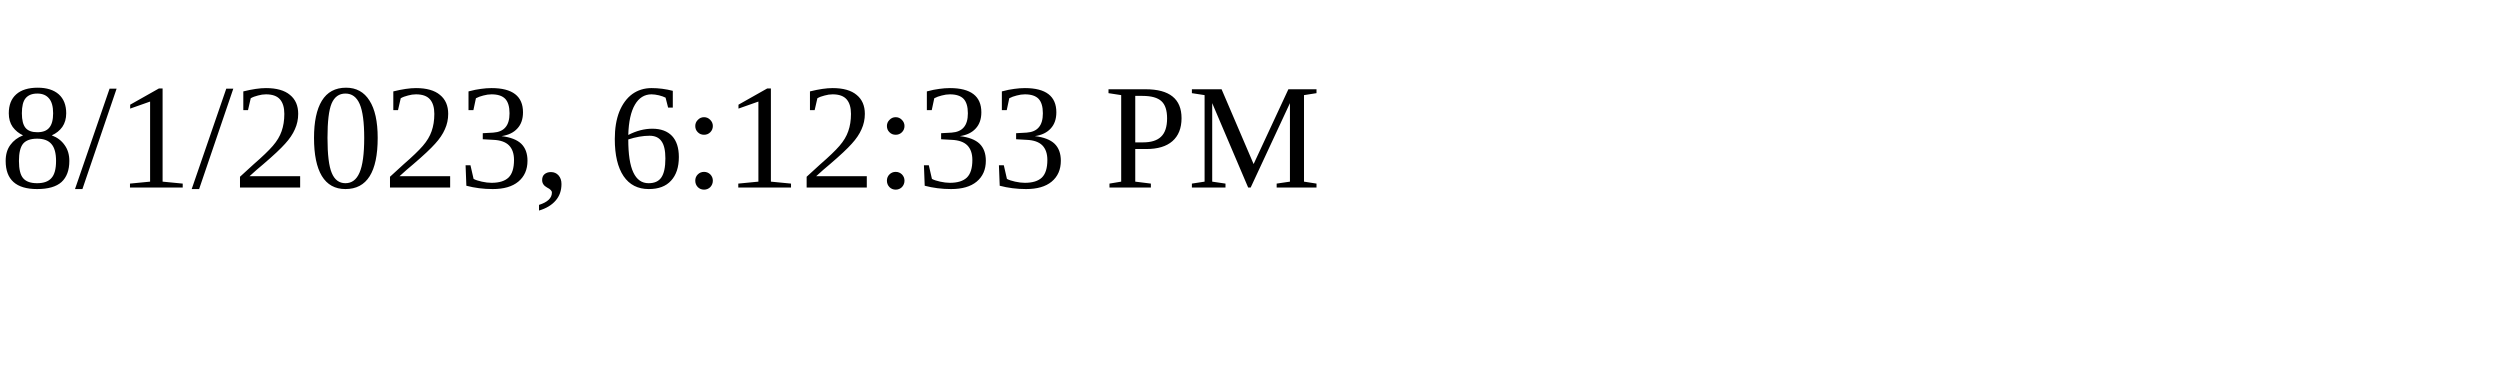
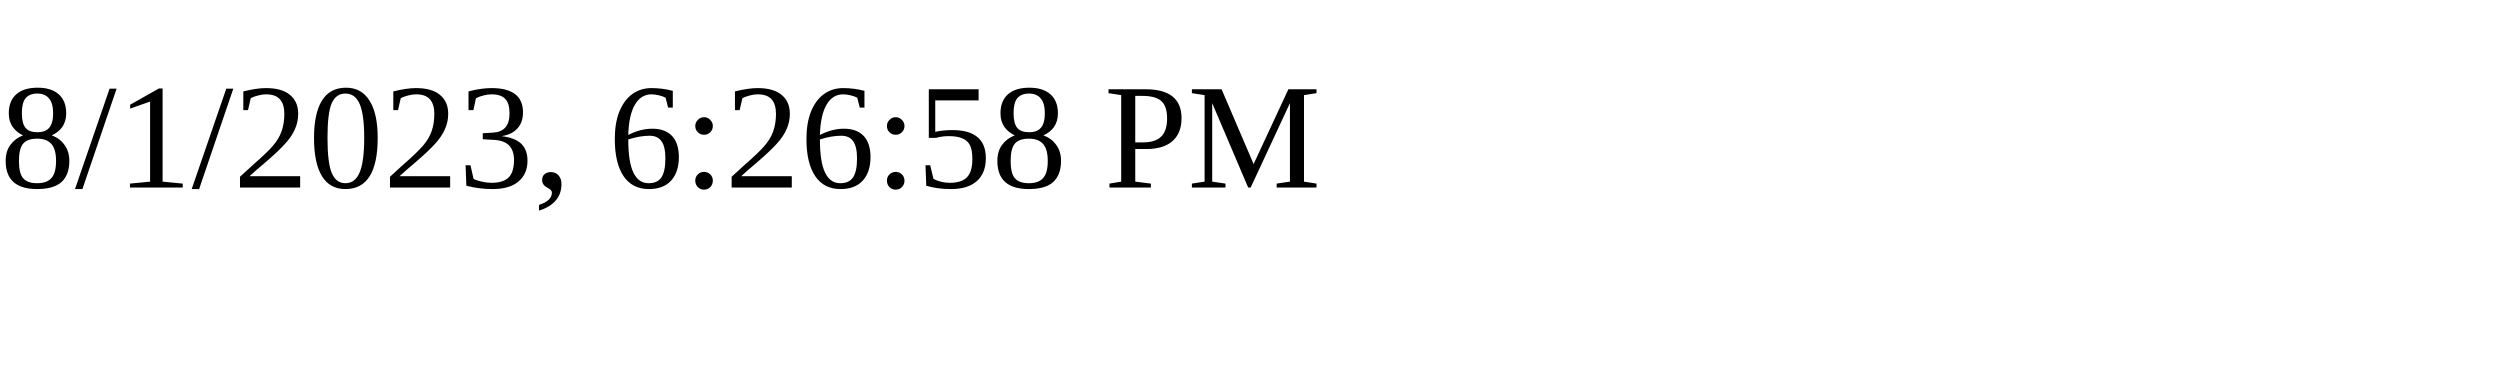
<svg xmlns="http://www.w3.org/2000/svg" height="30" width="200">
-   <text x="0" y="15">8/1/2023, 6:12:33 PM</text>
+   <text x="0" y="15">8/1/2023, 6:26:58 PM</text>
</svg>
